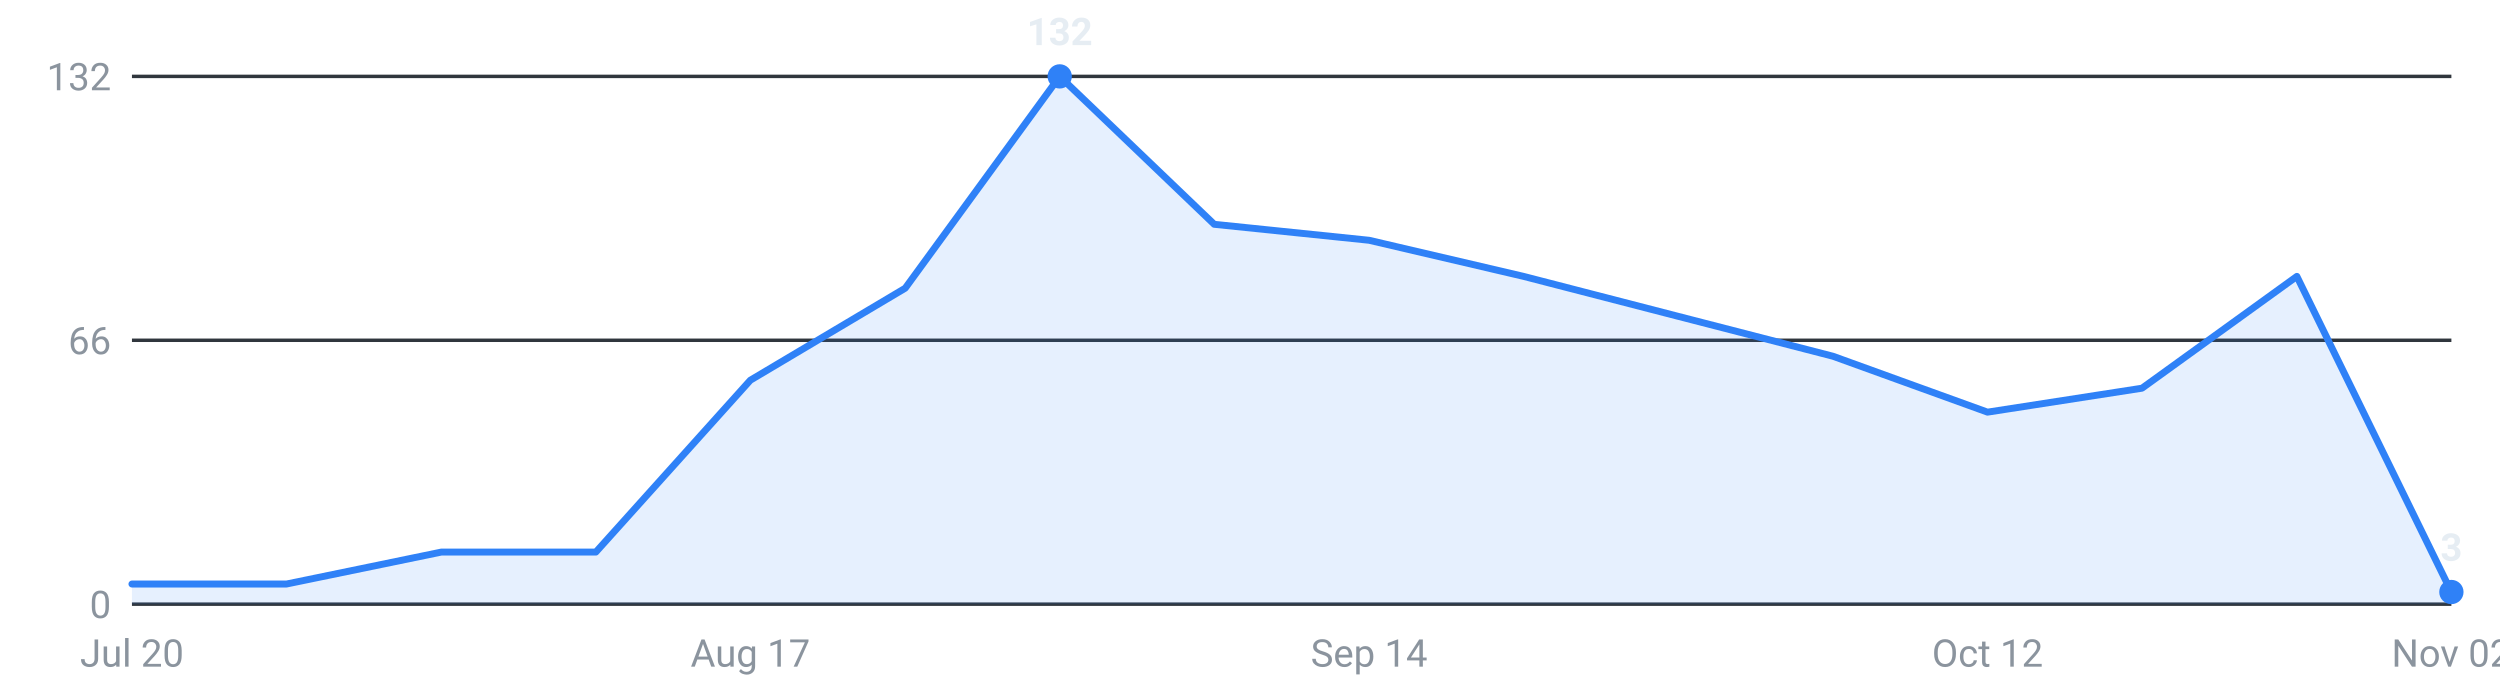
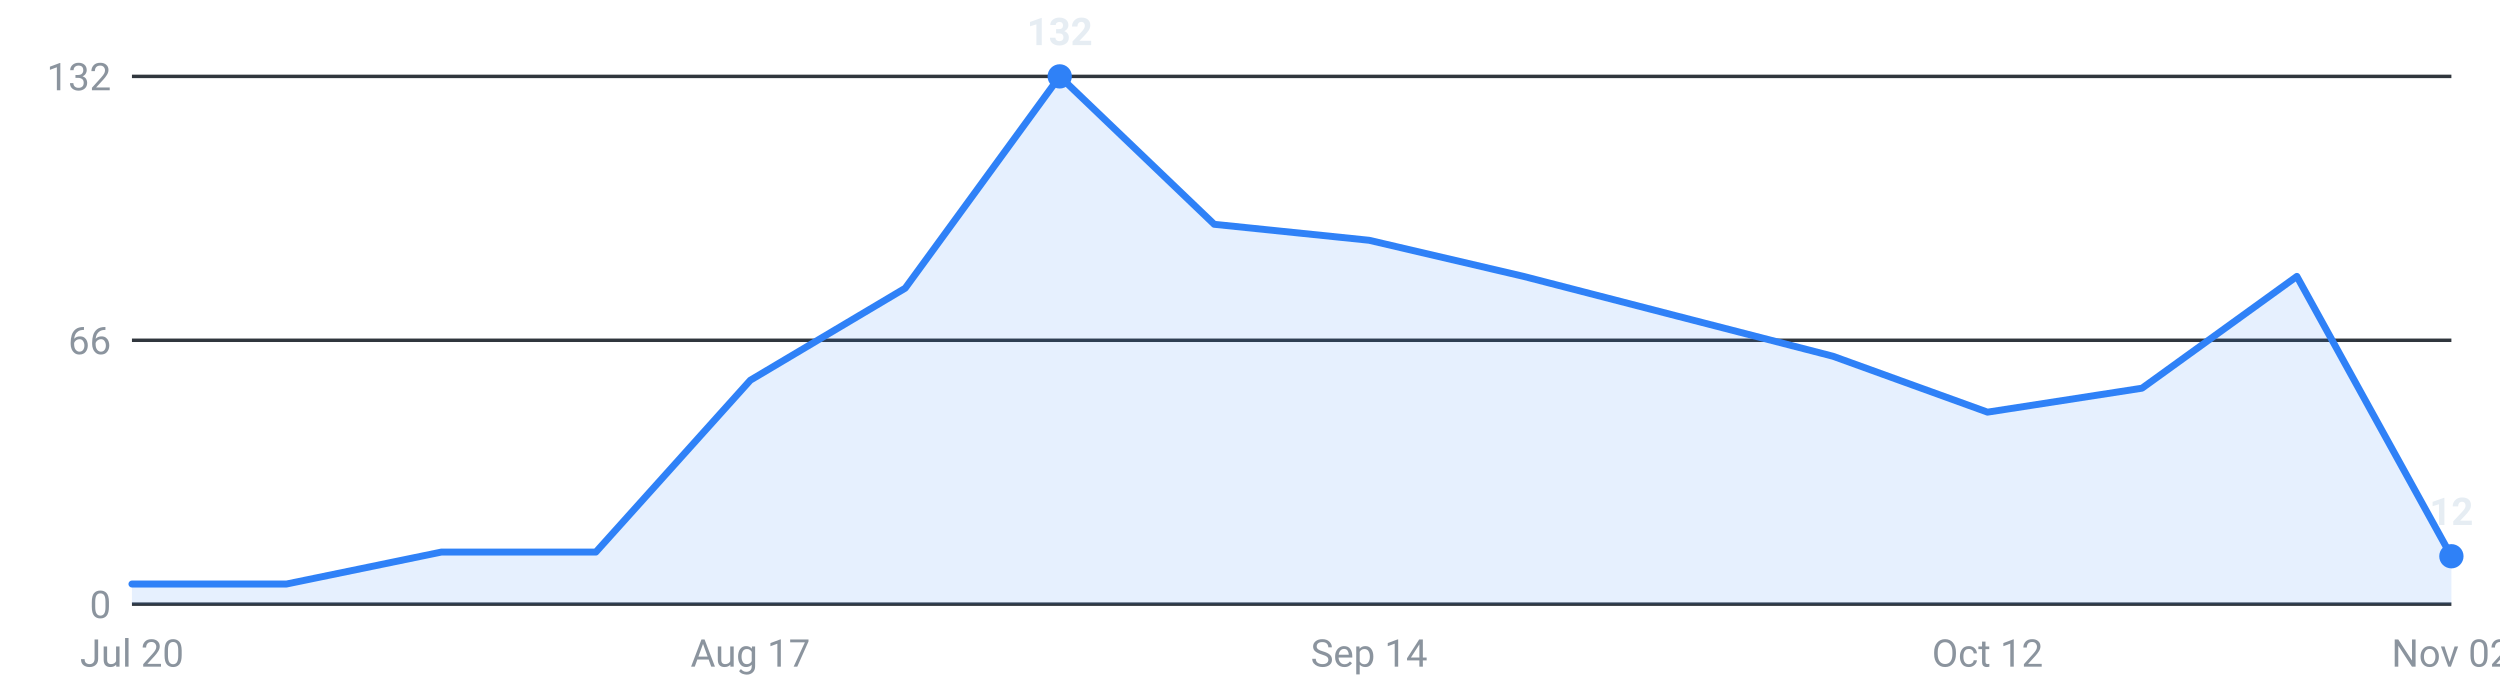
<svg xmlns="http://www.w3.org/2000/svg" viewBox="0 0 720 200" width="720" height="200" role="img" aria-label="Internships posted per week, last 16 weeks">
  <g font-family="-apple-system,Segoe UI,Roboto,sans-serif" font-size="11">
    <line x1="38" y1="174.0" x2="706" y2="174.0" stroke="#30363d" stroke-width="1" />
    <text x="32" y="178.0" text-anchor="end" fill="#8b949e">0</text>
    <line x1="38" y1="98.0" x2="706" y2="98.0" stroke="#30363d" stroke-width="1" />
    <text x="32" y="102.0" text-anchor="end" fill="#8b949e">66</text>
    <line x1="38" y1="22.0" x2="706" y2="22.0" stroke="#30363d" stroke-width="1" />
    <text x="32" y="26.0" text-anchor="end" fill="#8b949e">132</text>
-     <path d="M38.0,174 L38.0,168.2 L82.5,168.2 L127.1,159.0 L171.6,159.0 L216.1,109.5 L260.7,83.0 L305.2,22.0 L349.7,64.6 L394.3,69.2 L438.8,79.6 L483.3,91.1 L527.9,102.6 L572.4,118.7 L616.9,111.8 L661.5,79.6 L706.0,170.5 L706.0,174 Z" fill="#2f81f7" fill-opacity="0.12" />
-     <polyline points="38.0,168.2 82.5,168.2 127.1,159.0 171.6,159.0 216.1,109.5 260.7,83.0 305.2,22.0 349.7,64.6 394.3,69.2 438.8,79.6 483.3,91.1 527.9,102.6 572.4,118.7 616.9,111.8 661.5,79.6 706.0,170.5" fill="none" stroke="#2f81f7" stroke-width="2" stroke-linejoin="round" stroke-linecap="round" />
+     <path d="M38.0,174 L38.0,168.2 L82.5,168.2 L127.1,159.0 L171.6,159.0 L216.1,109.5 L260.7,83.0 L305.2,22.0 L349.7,64.6 L394.3,69.2 L438.8,79.6 L483.3,91.1 L527.9,102.6 L572.4,118.7 L616.9,111.8 L661.5,79.6 L706.0,160.2 L706.0,174 Z" fill="#2f81f7" fill-opacity="0.12" />
+     <polyline points="38.0,168.2 82.5,168.2 127.1,159.0 171.6,159.0 216.1,109.5 260.7,83.0 305.2,22.0 349.7,64.6 394.3,69.2 438.8,79.6 483.3,91.1 527.9,102.6 572.4,118.7 616.9,111.8 661.5,79.6 706.0,160.2" fill="none" stroke="#2f81f7" stroke-width="2" stroke-linejoin="round" stroke-linecap="round" />
    <circle cx="305.2" cy="22.0" r="3.5" fill="#2f81f7" />
    <text x="305.2" y="13.0" text-anchor="middle" fill="#e6edf3" font-weight="600">132</text>
-     <circle cx="706.0" cy="170.5" r="3.5" fill="#2f81f7" />
-     <text x="706.0" y="161.5" text-anchor="middle" fill="#e6edf3" font-weight="600">3</text>
+     <circle cx="706.0" cy="160.2" r="3.5" fill="#2f81f7" />
+     <text x="706.0" y="151.2" text-anchor="middle" fill="#e6edf3" font-weight="600">12</text>
    <text x="38.0" y="192" text-anchor="middle" fill="#8b949e">Jul 20</text>
    <text x="216.1" y="192" text-anchor="middle" fill="#8b949e">Aug 17</text>
    <text x="394.3" y="192" text-anchor="middle" fill="#8b949e">Sep 14</text>
    <text x="572.4" y="192" text-anchor="middle" fill="#8b949e">Oct 12</text>
    <text x="706.0" y="192" text-anchor="middle" fill="#8b949e">Nov 02</text>
  </g>
</svg>
